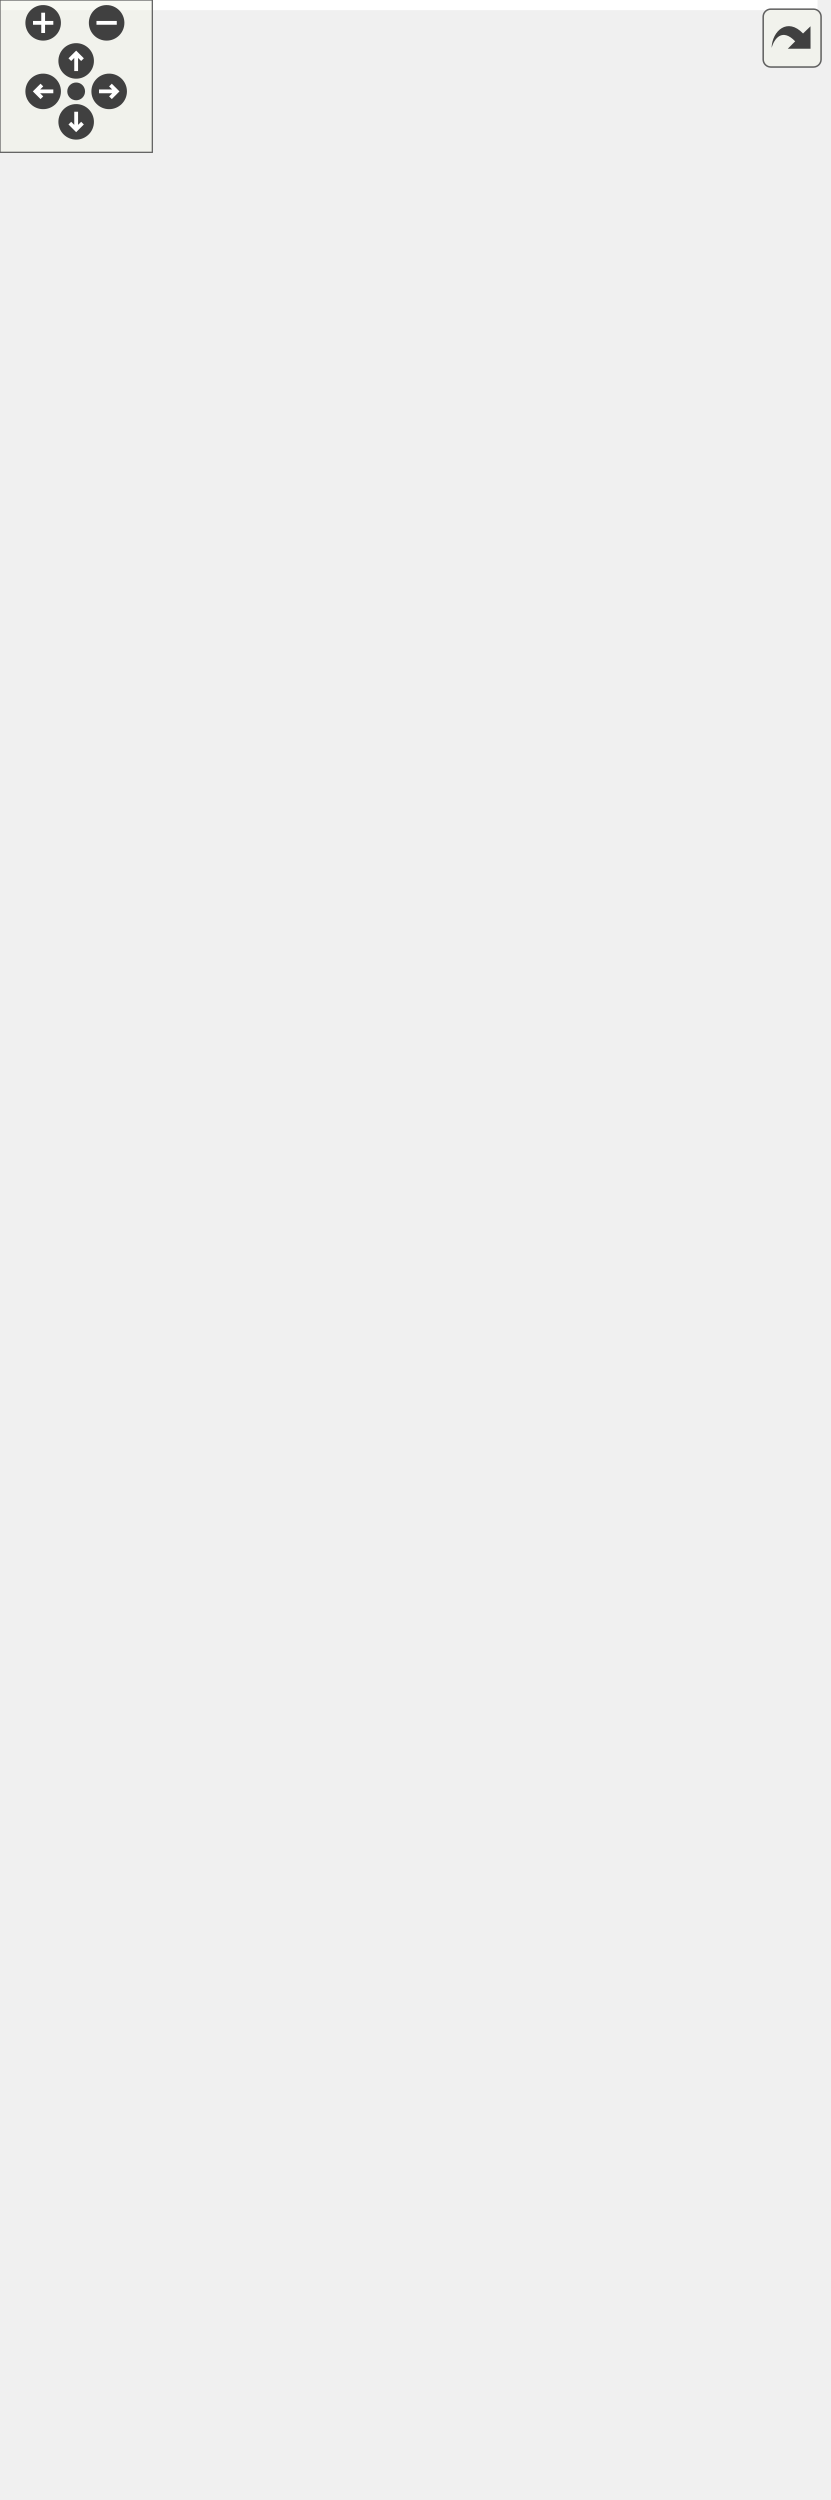
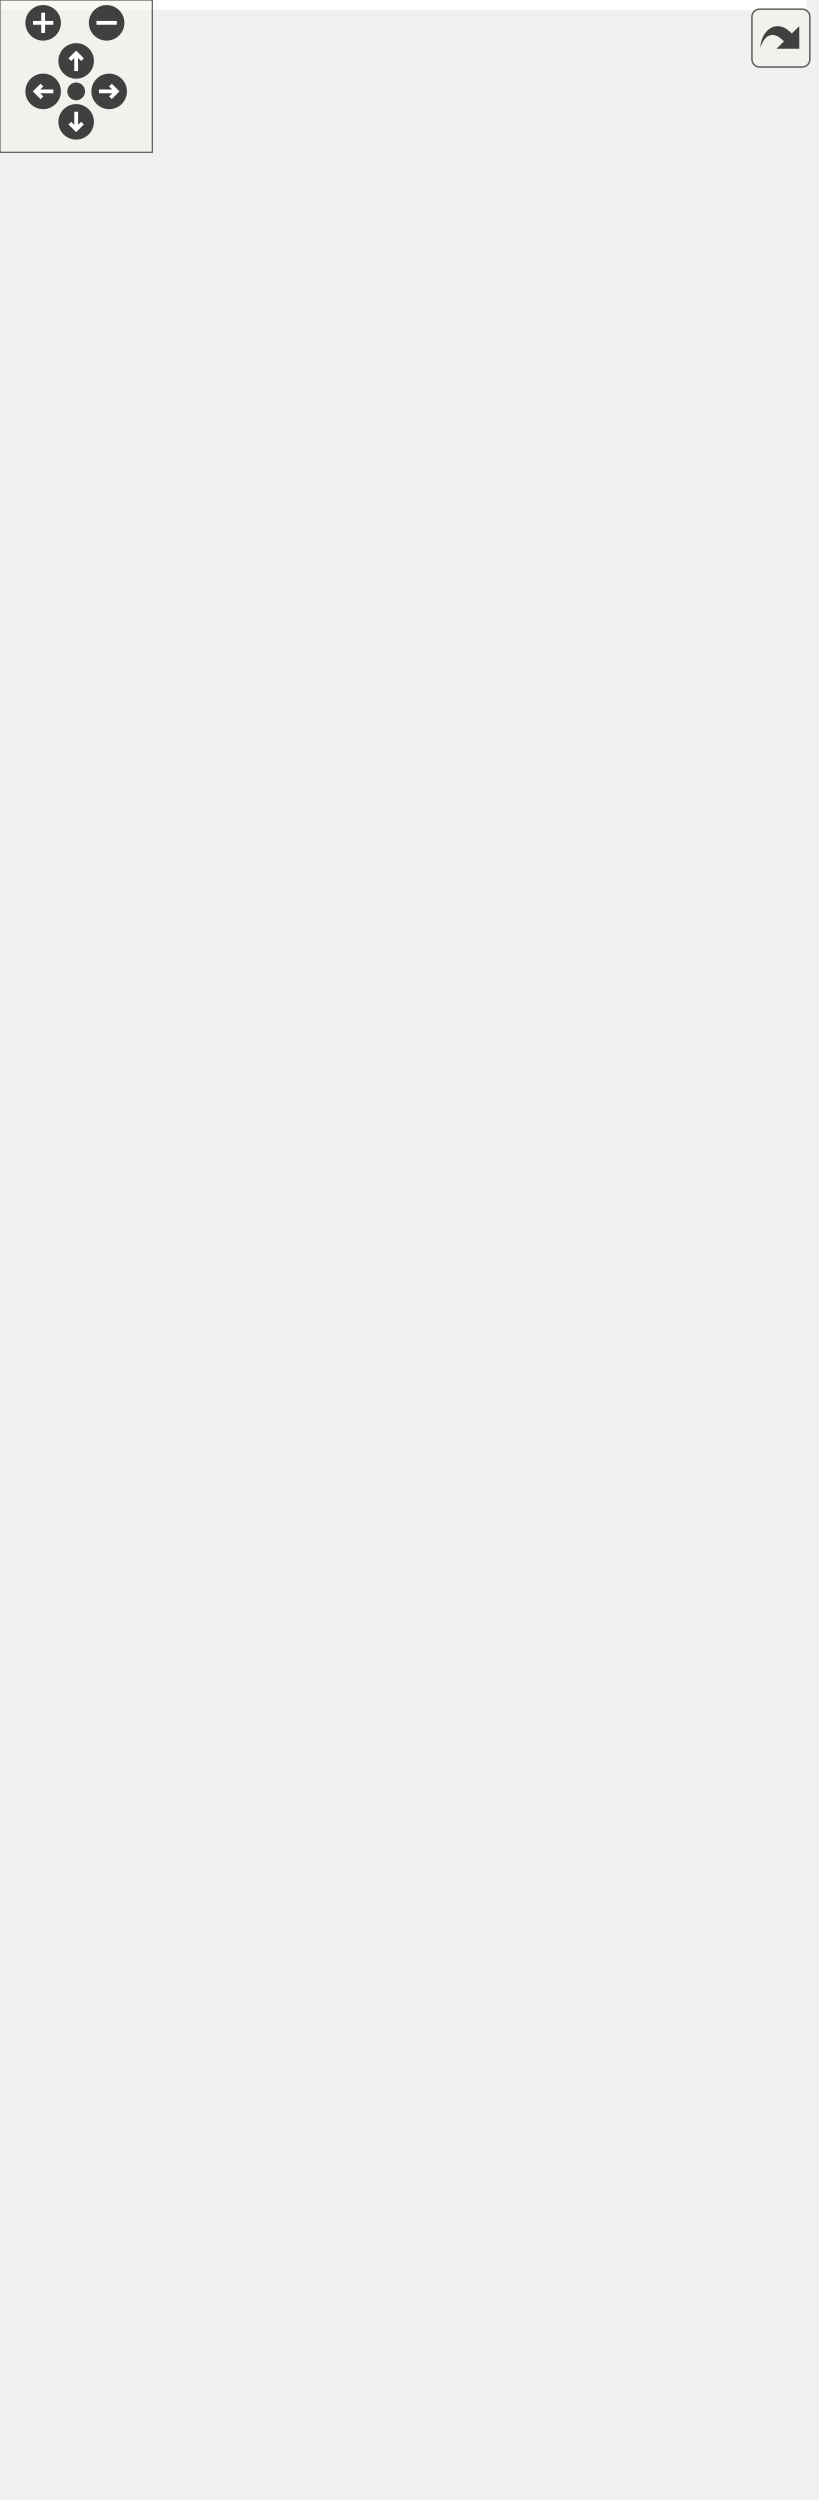
<svg xmlns="http://www.w3.org/2000/svg" xmlns:xlink="http://www.w3.org/1999/xlink" id="main" version="1.1" xml:space="preserve">
  <style type="text/css">
.edge:hover path { stroke: red; }
.edge:hover polygon { stroke: red; fill: red; }
</style>
  <defs>
    <circle id="rim" cx="0" cy="0" r="7" />
    <circle id="rim2" cx="0" cy="0" r="3.5" />
    <g id="zoomPlus">
      <use xlink:href="#rim" fill="#404040">
        <set attributeName="fill" to="#808080" begin="zoomplus.mouseover" end="zoomplus.mouseout" />
      </use>
      <path d="M-4,0h8M0,-4v8" fill="none" stroke="white" stroke-width="1.5" pointer-events="none" />
    </g>
    <g id="zoomMin">
      <use xlink:href="#rim" fill="#404040">
        <set attributeName="fill" to="#808080" begin="zoomminus.mouseover" end="zoomminus.mouseout" />
      </use>
      <path d="M-4,0h8" fill="none" stroke="white" stroke-width="1.5" pointer-events="none" />
    </g>
    <g id="dirArrow">
      <path fill="none" stroke="white" stroke-width="1.5" d="M0,-3.0v7 M-2.5,-0.5L0,-3.0L2.5,-0.5" />
    </g>
    <g id="resetDef">
      <use xlink:href="#rim2" fill="#404040">
        <set attributeName="fill" to="#808080" begin="reset.mouseover" end="reset.mouseout" />
      </use>
    </g>
  </defs>
  <svg id="graph" class="graph">
    <g id="viewport">
-       <polygon fill="white" stroke="transparent" points="-4,4 -4,-924 322.02,-924 322.02,4 -4,4" />
+       <polygon fill="white" stroke="transparent" points="-4,4 -4,-924 317.59,-924 317.59,4 -4,4" />
      <g id="node1" class="node">
        <g id="a_node1">
          <a xlink:title=" ">
-             <polygon fill="#bfbfbf" stroke="black" points="261,-441 261,-460 310,-460 310,-441 261,-441" />
-             <text text-anchor="middle" x="285.5" y="-448" font-family="Helvetica,sans-Serif" font-size="10.00">setTitle</text>
+             <polygon fill="#bfbfbf" stroke="black" points="257,-441 257,-460 306,-460 306,-441 257,-441" />
+             <text text-anchor="middle" x="281.5" y="-448" font-family="Helvetica,sans-Serif" font-size="10.00">setTitle</text>
          </a>
        </g>
      </g>
      <g id="edge29" class="edge">
-         <path fill="none" stroke="midnightblue" d="M317.49,-466.4C319.6,-472.95 308.94,-478.5 285.5,-478.5 253.59,-478.5 245.36,-468.22 260.82,-459.1" />
-         <polygon fill="midnightblue" stroke="midnightblue" points="319.73,-463.69 310.18,-459.1 314.78,-468.64 319.73,-463.69" />
+         <path fill="none" stroke="midnightblue" d="M313.28,-467.02C314.52,-473.3 303.93,-478.5 281.5,-478.5 250.29,-478.5 242,-468.43 256.63,-459.39" />
+         <polygon fill="midnightblue" stroke="midnightblue" points="315.68,-464.45 306.37,-459.39 310.49,-469.15 315.68,-464.45" />
      </g>
      <g id="node2" class="node">
        <g id="a_node2">
          <a xlink:href="classrare_1_1components_1_1tabs_1_1settings_1_1widgets_1_1env__vars_1_1_env_vars.html#a75020e7f3888d6f837fae592b305add8" target="_top" xlink:title=" ">
-             <polygon fill="white" stroke="black" points="12.5,-871.5 12.5,-901.5 212.5,-901.5 212.5,-871.5 12.5,-871.5" />
-             <text text-anchor="start" x="20.5" y="-889.5" font-family="Helvetica,sans-Serif" font-size="10.00">rare.components.tabs.settings.widgets.env</text>
-             <text text-anchor="middle" x="112.5" y="-878.5" font-family="Helvetica,sans-Serif" font-size="10.00">_vars.EnvVars.__init__</text>
+             <polygon fill="white" stroke="black" points="10.5,-871.5 10.5,-901.5 210.5,-901.5 210.5,-871.5 10.5,-871.5" />
+             <text text-anchor="start" x="18.5" y="-889.5" font-family="Helvetica,sans-Serif" font-size="10.00">rare.components.tabs.settings.widgets.env</text>
+             <text text-anchor="middle" x="110.5" y="-878.5" font-family="Helvetica,sans-Serif" font-size="10.00">_vars.EnvVars.__init__</text>
          </a>
        </g>
      </g>
      <g id="edge1" class="edge">
-         <path fill="none" stroke="midnightblue" d="M284.51,-470.42C284.15,-544.75 278.96,-804.71 225,-862.5 221.35,-866.41 217.23,-869.76 212.78,-872.63" />
-         <polygon fill="midnightblue" stroke="midnightblue" points="288.01,-470.15 284.54,-460.14 281.01,-470.13 288.01,-470.15" />
+         <path fill="none" stroke="midnightblue" d="M280.51,-470.41C280.11,-544.73 274.85,-804.61 221,-862.5 217.95,-865.78 214.57,-868.66 210.93,-871.19" />
+         <polygon fill="midnightblue" stroke="midnightblue" points="284.01,-470.14 280.54,-460.13 277.01,-470.12 284.01,-470.14" />
      </g>
      <g id="node3" class="node">
        <g id="a_node3">
          <a xlink:href="classrare_1_1components_1_1dialogs_1_1install__dialog_1_1_install_dialog_advanced.html#a39d165427992dd2720f91929a88cde17" target="_top" xlink:title=" ">
-             <polygon fill="white" stroke="black" points="21.5,-804.5 21.5,-834.5 203.5,-834.5 203.5,-804.5 21.5,-804.5" />
-             <text text-anchor="start" x="29.5" y="-822.5" font-family="Helvetica,sans-Serif" font-size="10.00">rare.components.dialogs.install</text>
-             <text text-anchor="middle" x="112.5" y="-811.5" font-family="Helvetica,sans-Serif" font-size="10.00">_dialog.InstallDialogAdvanced.__init__</text>
+             <polygon fill="white" stroke="black" points="19.5,-804.5 19.5,-834.5 201.5,-834.5 201.5,-804.5 19.5,-804.5" />
+             <text text-anchor="start" x="27.5" y="-822.5" font-family="Helvetica,sans-Serif" font-size="10.00">rare.components.dialogs.install</text>
+             <text text-anchor="middle" x="110.5" y="-811.5" font-family="Helvetica,sans-Serif" font-size="10.00">_dialog.InstallDialogAdvanced.__init__</text>
          </a>
        </g>
      </g>
      <g id="edge3" class="edge">
-         <path fill="none" stroke="midnightblue" d="M283.89,-470.51C281.47,-536.89 270.26,-748.34 225,-795.5 218.9,-801.86 211.55,-806.73 203.57,-810.44" />
-         <polygon fill="midnightblue" stroke="midnightblue" points="287.4,-470.3 284.24,-460.18 280.41,-470.06 287.4,-470.3" />
+         <path fill="none" stroke="midnightblue" d="M279.89,-470.5C277.44,-536.86 266.17,-748.25 221,-795.5 215.42,-801.34 208.77,-805.91 201.55,-809.48" />
+         <polygon fill="midnightblue" stroke="midnightblue" points="283.4,-470.29 280.24,-460.18 276.4,-470.06 283.4,-470.29" />
      </g>
      <g id="node4" class="node">
        <g id="a_node4">
          <a xlink:href="classrare_1_1components_1_1tabs_1_1downloads_1_1groups_1_1_update_group.html#a39d165427992dd2720f91929a88cde17" target="_top" xlink:title=" ">
-             <polygon fill="white" stroke="black" points="16.5,-737.5 16.5,-767.5 208.5,-767.5 208.5,-737.5 16.5,-737.5" />
-             <text text-anchor="start" x="24.5" y="-755.5" font-family="Helvetica,sans-Serif" font-size="10.00">rare.components.tabs.downloads.groups.</text>
-             <text text-anchor="middle" x="112.5" y="-744.5" font-family="Helvetica,sans-Serif" font-size="10.00">UpdateGroup.__init__</text>
+             <polygon fill="white" stroke="black" points="14.5,-737.5 14.5,-767.5 206.5,-767.5 206.5,-737.5 14.5,-737.5" />
+             <text text-anchor="start" x="22.5" y="-755.5" font-family="Helvetica,sans-Serif" font-size="10.00">rare.components.tabs.downloads.groups.</text>
+             <text text-anchor="middle" x="110.5" y="-744.5" font-family="Helvetica,sans-Serif" font-size="10.00">UpdateGroup.__init__</text>
          </a>
        </g>
      </g>
      <g id="edge5" class="edge">
-         <path fill="none" stroke="midnightblue" d="M283.01,-470.24C278.28,-527.48 261.71,-691.75 225,-728.5 220.17,-733.33 214.62,-737.3 208.63,-740.55" />
-         <polygon fill="midnightblue" stroke="midnightblue" points="286.52,-470.26 283.82,-460.01 279.54,-469.71 286.52,-470.26" />
+         <path fill="none" stroke="midnightblue" d="M279,-470.24C274.25,-527.45 257.64,-691.68 221,-728.5 216.74,-732.78 211.91,-736.37 206.71,-739.38" />
+         <polygon fill="midnightblue" stroke="midnightblue" points="282.51,-470.26 279.82,-460.01 275.53,-469.7 282.51,-470.26" />
      </g>
      <g id="node5" class="node">
        <g id="a_node5">
          <a xlink:href="classrare_1_1components_1_1tabs_1_1downloads_1_1groups_1_1_queue_group.html#a39d165427992dd2720f91929a88cde17" target="_top" xlink:title=" ">
-             <polygon fill="white" stroke="black" points="16.5,-670.5 16.5,-700.5 208.5,-700.5 208.5,-670.5 16.5,-670.5" />
-             <text text-anchor="start" x="24.5" y="-688.5" font-family="Helvetica,sans-Serif" font-size="10.00">rare.components.tabs.downloads.groups.</text>
-             <text text-anchor="middle" x="112.5" y="-677.5" font-family="Helvetica,sans-Serif" font-size="10.00">QueueGroup.__init__</text>
+             <polygon fill="white" stroke="black" points="14.5,-670.5 14.5,-700.5 206.5,-700.5 206.5,-670.5 14.5,-670.5" />
+             <text text-anchor="start" x="22.5" y="-688.5" font-family="Helvetica,sans-Serif" font-size="10.00">rare.components.tabs.downloads.groups.</text>
+             <text text-anchor="middle" x="110.5" y="-677.5" font-family="Helvetica,sans-Serif" font-size="10.00">QueueGroup.__init__</text>
          </a>
        </g>
      </g>
      <g id="edge7" class="edge">
-         <path fill="none" stroke="midnightblue" d="M285.18,-470.23C285.48,-512.04 279.9,-609.95 225,-661.5 220.09,-666.11 214.52,-669.92 208.55,-673.05" />
-         <polygon fill="midnightblue" stroke="midnightblue" points="288.68,-470.15 284.99,-460.22 281.68,-470.29 288.68,-470.15" />
+         <path fill="none" stroke="midnightblue" d="M281.17,-470.21C281.43,-512 275.8,-609.85 221,-661.5 216.68,-665.57 211.84,-669.01 206.65,-671.92" />
+         <polygon fill="midnightblue" stroke="midnightblue" points="284.67,-470.15 280.98,-460.21 277.67,-470.28 284.67,-470.15" />
      </g>
      <g id="node6" class="node">
        <g id="a_node6">
-           <a xlink:href="classrare_1_1components_1_1tabs_1_1games_1_1integrations_1_1egl__sync__group_1_1_e_g_l_sync_export_group.html#a39d165427992dd2720f91929a88cde17" target="_top" xlink:title=" ">
-             <polygon fill="white" stroke="black" points="8,-603.5 8,-633.5 217,-633.5 217,-603.5 8,-603.5" />
-             <text text-anchor="start" x="16" y="-621.5" font-family="Helvetica,sans-Serif" font-size="10.00">rare.components.tabs.games.integrations.egl</text>
-             <text text-anchor="middle" x="112.5" y="-610.5" font-family="Helvetica,sans-Serif" font-size="10.00">_sync_group.EGLSyncExportGroup.__init__</text>
+           <a xlink:href="classrare_1_1components_1_1tabs_1_1library_1_1integrations_1_1egl__sync__group_1_1_e_g_l_sync_export_group.html#a39d165427992dd2720f91929a88cde17" target="_top" xlink:title=" ">
+             <polygon fill="white" stroke="black" points="8,-603.5 8,-633.5 213,-633.5 213,-603.5 8,-603.5" />
+             <text text-anchor="start" x="16" y="-621.5" font-family="Helvetica,sans-Serif" font-size="10.00">rare.components.tabs.library.integrations.egl</text>
+             <text text-anchor="middle" x="110.5" y="-610.5" font-family="Helvetica,sans-Serif" font-size="10.00">_sync_group.EGLSyncExportGroup.__init__</text>
          </a>
        </g>
      </g>
      <g id="edge9" class="edge">
-         <path fill="none" stroke="midnightblue" d="M282.12,-470.51C277.29,-501.93 263.29,-562.55 225,-594.5 220.9,-597.93 216.42,-600.9 211.69,-603.47" />
-         <polygon fill="midnightblue" stroke="midnightblue" points="285.62,-470.75 283.52,-460.36 278.69,-469.79 285.62,-470.75" />
+         <path fill="none" stroke="midnightblue" d="M278.11,-470.5C273.25,-501.89 259.23,-562.47 221,-594.5 216.9,-597.94 212.41,-600.91 207.68,-603.49" />
+         <polygon fill="midnightblue" stroke="midnightblue" points="281.61,-470.74 279.51,-460.36 274.68,-469.78 281.61,-470.74" />
      </g>
      <g id="node7" class="node">
        <g id="a_node7">
-           <a xlink:href="classrare_1_1components_1_1tabs_1_1games_1_1integrations_1_1egl__sync__group_1_1_e_g_l_sync_import_group.html#a39d165427992dd2720f91929a88cde17" target="_top" xlink:title=" ">
-             <polygon fill="white" stroke="black" points="8,-536.5 8,-566.5 217,-566.5 217,-536.5 8,-536.5" />
-             <text text-anchor="start" x="16" y="-554.5" font-family="Helvetica,sans-Serif" font-size="10.00">rare.components.tabs.games.integrations.egl</text>
-             <text text-anchor="middle" x="112.5" y="-543.5" font-family="Helvetica,sans-Serif" font-size="10.00">_sync_group.EGLSyncImportGroup.__init__</text>
+           <a xlink:href="classrare_1_1components_1_1tabs_1_1library_1_1integrations_1_1egl__sync__group_1_1_e_g_l_sync_import_group.html#a39d165427992dd2720f91929a88cde17" target="_top" xlink:title=" ">
+             <polygon fill="white" stroke="black" points="8,-536.5 8,-566.5 213,-566.5 213,-536.5 8,-536.5" />
+             <text text-anchor="start" x="16" y="-554.5" font-family="Helvetica,sans-Serif" font-size="10.00">rare.components.tabs.library.integrations.egl</text>
+             <text text-anchor="middle" x="110.5" y="-543.5" font-family="Helvetica,sans-Serif" font-size="10.00">_sync_group.EGLSyncImportGroup.__init__</text>
          </a>
        </g>
      </g>
      <g id="edge11" class="edge">
-         <path fill="none" stroke="midnightblue" d="M275.22,-468.96C265.28,-486.79 247.79,-513.13 225,-527.5 219.56,-530.93 213.7,-533.88 207.62,-536.41" />
-         <polygon fill="midnightblue" stroke="midnightblue" points="278.35,-470.54 279.96,-460.06 272.17,-467.25 278.35,-470.54" />
+         <path fill="none" stroke="midnightblue" d="M271.21,-468.94C261.26,-486.75 243.76,-513.09 221,-527.5 215.57,-530.94 209.73,-533.88 203.66,-536.41" />
+         <polygon fill="midnightblue" stroke="midnightblue" points="274.33,-470.52 275.95,-460.05 268.16,-467.23 274.33,-470.52" />
      </g>
      <g id="node8" class="node">
        <g id="a_node8">
-           <a xlink:href="classrare_1_1components_1_1tabs_1_1games_1_1integrations_1_1ubisoft__group_1_1_ubisoft_group.html#a39d165427992dd2720f91929a88cde17" target="_top" xlink:title=" ">
-             <polygon fill="white" stroke="black" points="0,-469.5 0,-499.5 225,-499.5 225,-469.5 0,-469.5" />
-             <text text-anchor="start" x="8" y="-487.5" font-family="Helvetica,sans-Serif" font-size="10.00">rare.components.tabs.games.integrations.ubisoft</text>
-             <text text-anchor="middle" x="112.5" y="-476.5" font-family="Helvetica,sans-Serif" font-size="10.00">_group.UbisoftGroup.__init__</text>
+           <a xlink:href="classrare_1_1components_1_1tabs_1_1library_1_1integrations_1_1ubisoft__group_1_1_ubisoft_group.html#a39d165427992dd2720f91929a88cde17" target="_top" xlink:title=" ">
+             <polygon fill="white" stroke="black" points="0,-469.5 0,-499.5 221,-499.5 221,-469.5 0,-469.5" />
+             <text text-anchor="start" x="8" y="-487.5" font-family="Helvetica,sans-Serif" font-size="10.00">rare.components.tabs.library.integrations.ubisoft</text>
+             <text text-anchor="middle" x="110.5" y="-476.5" font-family="Helvetica,sans-Serif" font-size="10.00">_group.UbisoftGroup.__init__</text>
          </a>
        </g>
      </g>
      <g id="edge13" class="edge">
-         <path fill="none" stroke="midnightblue" d="M250.42,-457.28C232.85,-460.77 210.66,-465.18 189.29,-469.43" />
-         <polygon fill="midnightblue" stroke="midnightblue" points="251.6,-460.61 260.72,-455.23 250.23,-453.74 251.6,-460.61" />
+         <path fill="none" stroke="midnightblue" d="M246.44,-457.35C229.05,-460.85 207.16,-465.25 186.11,-469.49" />
+         <polygon fill="midnightblue" stroke="midnightblue" points="247.53,-460.7 256.64,-455.3 246.15,-453.84 247.53,-460.7" />
      </g>
      <g id="node9" class="node">
        <g id="a_node9">
          <a xlink:href="classrare_1_1components_1_1tabs_1_1settings_1_1widgets_1_1overlay_1_1_dxvk_settings.html#a39d165427992dd2720f91929a88cde17" target="_top" xlink:title=" ">
-             <polygon fill="white" stroke="black" points="3.5,-402.5 3.5,-432.5 221.5,-432.5 221.5,-402.5 3.5,-402.5" />
-             <text text-anchor="start" x="11.5" y="-420.5" font-family="Helvetica,sans-Serif" font-size="10.00">rare.components.tabs.settings.widgets.overlay.</text>
-             <text text-anchor="middle" x="112.5" y="-409.5" font-family="Helvetica,sans-Serif" font-size="10.00">DxvkSettings.__init__</text>
+             <polygon fill="white" stroke="black" points="1.5,-402.5 1.5,-432.5 219.5,-432.5 219.5,-402.5 1.5,-402.5" />
+             <text text-anchor="start" x="9.5" y="-420.5" font-family="Helvetica,sans-Serif" font-size="10.00">rare.components.tabs.settings.widgets.overlay.</text>
+             <text text-anchor="middle" x="110.5" y="-409.5" font-family="Helvetica,sans-Serif" font-size="10.00">DxvkSettings.__init__</text>
          </a>
        </g>
      </g>
      <g id="edge15" class="edge">
-         <path fill="none" stroke="midnightblue" d="M250.75,-443.99C233.75,-440.71 212.37,-436.58 191.58,-432.57" />
-         <polygon fill="midnightblue" stroke="midnightblue" points="250.24,-447.45 260.72,-445.91 251.57,-440.58 250.24,-447.45" />
+         <path fill="none" stroke="midnightblue" d="M246.76,-443.91C229.94,-440.63 208.85,-436.51 188.36,-432.51" />
+         <polygon fill="midnightblue" stroke="midnightblue" points="246.16,-447.36 256.64,-445.84 247.5,-440.49 246.16,-447.36" />
      </g>
      <g id="node10" class="node">
        <g id="a_node10">
          <a xlink:href="classrare_1_1components_1_1tabs_1_1settings_1_1widgets_1_1overlay_1_1_mango_hud_settings.html#a39d165427992dd2720f91929a88cde17" target="_top" xlink:title=" ">
-             <polygon fill="white" stroke="black" points="3.5,-335.5 3.5,-365.5 221.5,-365.5 221.5,-335.5 3.5,-335.5" />
-             <text text-anchor="start" x="11.5" y="-353.5" font-family="Helvetica,sans-Serif" font-size="10.00">rare.components.tabs.settings.widgets.overlay.</text>
-             <text text-anchor="middle" x="112.5" y="-342.5" font-family="Helvetica,sans-Serif" font-size="10.00">MangoHudSettings.__init__</text>
+             <polygon fill="white" stroke="black" points="1.5,-335.5 1.5,-365.5 219.5,-365.5 219.5,-335.5 1.5,-335.5" />
+             <text text-anchor="start" x="9.5" y="-353.5" font-family="Helvetica,sans-Serif" font-size="10.00">rare.components.tabs.settings.widgets.overlay.</text>
+             <text text-anchor="middle" x="110.5" y="-342.5" font-family="Helvetica,sans-Serif" font-size="10.00">MangoHudSettings.__init__</text>
          </a>
        </g>
      </g>
      <g id="edge17" class="edge">
-         <path fill="none" stroke="midnightblue" d="M269.66,-432.97C258.43,-420.6 242.07,-404.35 225,-393.5 206.61,-381.82 184.55,-372.48 164.92,-365.54" />
-         <polygon fill="midnightblue" stroke="midnightblue" points="267.33,-435.62 276.56,-440.81 272.58,-430.99 267.33,-435.62" />
+         <path fill="none" stroke="midnightblue" d="M265.64,-433.01C254.4,-420.64 238.04,-404.4 221,-393.5 202.85,-381.89 181.06,-372.55 161.72,-365.57" />
+         <polygon fill="midnightblue" stroke="midnightblue" points="263.31,-435.65 272.55,-440.83 268.56,-431.02 263.31,-435.65" />
      </g>
      <g id="node11" class="node">
        <g id="a_node11">
          <a xlink:href="classrare_1_1components_1_1tabs_1_1settings_1_1widgets_1_1proton_1_1_proton_settings.html#a39d165427992dd2720f91929a88cde17" target="_top" xlink:title=" ">
-             <polygon fill="white" stroke="black" points="5.5,-268.5 5.5,-298.5 219.5,-298.5 219.5,-268.5 5.5,-268.5" />
-             <text text-anchor="start" x="13.5" y="-286.5" font-family="Helvetica,sans-Serif" font-size="10.00">rare.components.tabs.settings.widgets.proton.</text>
-             <text text-anchor="middle" x="112.5" y="-275.5" font-family="Helvetica,sans-Serif" font-size="10.00">ProtonSettings.__init__</text>
+             <polygon fill="white" stroke="black" points="3.5,-268.5 3.5,-298.5 217.5,-298.5 217.5,-268.5 3.5,-268.5" />
+             <text text-anchor="start" x="11.5" y="-286.5" font-family="Helvetica,sans-Serif" font-size="10.00">rare.components.tabs.settings.widgets.proton.</text>
+             <text text-anchor="middle" x="110.5" y="-275.5" font-family="Helvetica,sans-Serif" font-size="10.00">ProtonSettings.__init__</text>
          </a>
        </g>
      </g>
      <g id="edge19" class="edge">
-         <path fill="none" stroke="midnightblue" d="M280.04,-431.2C272.87,-404.25 256.3,-355.41 225,-326.5 211.44,-313.97 193.83,-304.96 176.62,-298.53" />
-         <polygon fill="midnightblue" stroke="midnightblue" points="276.67,-432.13 282.48,-440.99 283.46,-430.44 276.67,-432.13" />
+         <path fill="none" stroke="midnightblue" d="M276.02,-431.23C268.82,-404.31 252.21,-355.5 221,-326.5 207.54,-313.99 190,-304.96 172.93,-298.51" />
+         <polygon fill="midnightblue" stroke="midnightblue" points="272.64,-432.15 278.47,-441 279.43,-430.45 272.64,-432.15" />
      </g>
      <g id="node12" class="node">
        <g id="a_node12">
          <a xlink:href="classrare_1_1components_1_1tabs_1_1settings_1_1widgets_1_1wine_1_1_wine_settings.html#a39d165427992dd2720f91929a88cde17" target="_top" xlink:title=" ">
-             <polygon fill="white" stroke="black" points="9,-201.5 9,-231.5 216,-231.5 216,-201.5 9,-201.5" />
-             <text text-anchor="start" x="17" y="-219.5" font-family="Helvetica,sans-Serif" font-size="10.00">rare.components.tabs.settings.widgets.wine.</text>
-             <text text-anchor="middle" x="112.5" y="-208.5" font-family="Helvetica,sans-Serif" font-size="10.00">WineSettings.__init__</text>
+             <polygon fill="white" stroke="black" points="7,-201.5 7,-231.5 214,-231.5 214,-201.5 7,-201.5" />
+             <text text-anchor="start" x="15" y="-219.5" font-family="Helvetica,sans-Serif" font-size="10.00">rare.components.tabs.settings.widgets.wine.</text>
+             <text text-anchor="middle" x="110.5" y="-208.5" font-family="Helvetica,sans-Serif" font-size="10.00">WineSettings.__init__</text>
          </a>
        </g>
      </g>
      <g id="edge21" class="edge">
-         <path fill="none" stroke="midnightblue" d="M283.79,-430.4C281.37,-392.17 270.81,-308.45 225,-259.5 213.16,-246.85 197.18,-237.88 181.03,-231.53" />
-         <polygon fill="midnightblue" stroke="midnightblue" points="280.31,-430.9 284.31,-440.72 287.3,-430.55 280.31,-430.9" />
+         <path fill="none" stroke="midnightblue" d="M279.76,-430.43C277.29,-392.24 266.66,-308.59 221,-259.5 209.25,-246.86 193.32,-237.89 177.26,-231.53" />
+         <polygon fill="midnightblue" stroke="midnightblue" points="276.28,-430.92 280.29,-440.73 283.27,-430.56 276.28,-430.92" />
      </g>
      <g id="node13" class="node">
        <g id="a_node13">
          <a xlink:href="classrare_1_1components_1_1dialogs_1_1install__dialog_1_1_install_dialog_selective.html#a6c734fe46844d27ba3c41824b2080754" target="_top" xlink:title=" ">
-             <polygon fill="white" stroke="black" points="23,-134.5 23,-164.5 202,-164.5 202,-134.5 23,-134.5" />
-             <text text-anchor="start" x="31" y="-152.5" font-family="Helvetica,sans-Serif" font-size="10.00">rare.components.dialogs.install</text>
-             <text text-anchor="middle" x="112.5" y="-141.5" font-family="Helvetica,sans-Serif" font-size="10.00">_dialog.InstallDialogSelective.__init__</text>
+             <polygon fill="white" stroke="black" points="21,-134.5 21,-164.5 200,-164.5 200,-134.5 21,-134.5" />
+             <text text-anchor="start" x="29" y="-152.5" font-family="Helvetica,sans-Serif" font-size="10.00">rare.components.dialogs.install</text>
+             <text text-anchor="middle" x="110.5" y="-141.5" font-family="Helvetica,sans-Serif" font-size="10.00">_dialog.InstallDialogSelective.__init__</text>
          </a>
        </g>
      </g>
      <g id="edge23" class="edge">
-         <path fill="none" stroke="midnightblue" d="M282.37,-431.01C276.15,-377.3 256.43,-228.72 225,-192.5 213.99,-179.81 198.78,-170.84 183.14,-164.52" />
-         <polygon fill="midnightblue" stroke="midnightblue" points="278.9,-431.41 283.49,-440.96 285.85,-430.63 278.9,-431.41" />
+         <path fill="none" stroke="midnightblue" d="M278.36,-431.02C272.11,-377.33 252.32,-228.82 221,-192.5 210.06,-179.82 194.9,-170.85 179.33,-164.51" />
+         <polygon fill="midnightblue" stroke="midnightblue" points="274.88,-431.42 279.49,-440.96 281.84,-430.63 274.88,-431.42" />
      </g>
      <g id="node14" class="node">
        <g id="a_node14">
          <a xlink:href="classrare_1_1components_1_1tabs_1_1store_1_1widgets_1_1groups_1_1_store_group.html#af87af9f189c0f0469608556b2a55f818" target="_top" xlink:title=" ">
-             <polygon fill="white" stroke="black" points="11,-67.5 11,-97.5 214,-97.5 214,-67.5 11,-67.5" />
-             <text text-anchor="start" x="19" y="-85.5" font-family="Helvetica,sans-Serif" font-size="10.00">rare.components.tabs.store.widgets.groups.</text>
-             <text text-anchor="middle" x="112.5" y="-74.5" font-family="Helvetica,sans-Serif" font-size="10.00">StoreGroup.__init__</text>
+             <polygon fill="white" stroke="black" points="9,-67.5 9,-97.5 212,-97.5 212,-67.5 9,-67.5" />
+             <text text-anchor="start" x="17" y="-85.5" font-family="Helvetica,sans-Serif" font-size="10.00">rare.components.tabs.store.widgets.groups.</text>
+             <text text-anchor="middle" x="110.5" y="-74.5" font-family="Helvetica,sans-Serif" font-size="10.00">StoreGroup.__init__</text>
          </a>
        </g>
      </g>
      <g id="edge25" class="edge">
-         <path fill="none" stroke="midnightblue" d="M283.37,-430.68C279.38,-367.57 264.1,-172.7 225,-125.5 214.48,-112.8 199.74,-103.84 184.41,-97.52" />
-         <polygon fill="midnightblue" stroke="midnightblue" points="279.88,-431.09 283.98,-440.86 286.87,-430.67 279.88,-431.09" />
+         <path fill="none" stroke="midnightblue" d="M279.35,-430.69C275.34,-367.61 259.96,-172.82 221,-125.5 210.55,-112.81 195.84,-103.85 180.59,-97.52" />
+         <polygon fill="midnightblue" stroke="midnightblue" points="275.87,-431.1 279.98,-440.87 282.86,-430.67 275.87,-431.1" />
      </g>
      <g id="node15" class="node">
        <g id="a_node15">
          <a xlink:href="classrare_1_1components_1_1tabs_1_1settings_1_1widgets_1_1launch_1_1_launch_settings_base.html#a9412eaa0450af253ddb7544db927475e" target="_top" xlink:title=" ">
-             <polygon fill="white" stroke="black" points="5,-0.5 5,-30.5 220,-30.5 220,-0.5 5,-0.5" />
-             <text text-anchor="start" x="13" y="-18.5" font-family="Helvetica,sans-Serif" font-size="10.00">rare.components.tabs.settings.widgets.launch.</text>
-             <text text-anchor="middle" x="112.5" y="-7.5" font-family="Helvetica,sans-Serif" font-size="10.00">LaunchSettingsBase.__init__</text>
+             <polygon fill="white" stroke="black" points="3,-0.5 3,-30.5 218,-30.5 218,-0.5 3,-0.5" />
+             <text text-anchor="start" x="11" y="-18.5" font-family="Helvetica,sans-Serif" font-size="10.00">rare.components.tabs.settings.widgets.launch.</text>
+             <text text-anchor="middle" x="110.5" y="-7.5" font-family="Helvetica,sans-Serif" font-size="10.00">LaunchSettingsBase.__init__</text>
          </a>
        </g>
      </g>
      <g id="edge27" class="edge">
-         <path fill="none" stroke="midnightblue" d="M284.05,-430.43C282.04,-358.79 271.85,-116.84 225,-58.5 214.8,-45.8 200.37,-36.85 185.27,-30.54" />
-         <polygon fill="midnightblue" stroke="midnightblue" points="280.55,-430.84 284.31,-440.75 287.55,-430.66 280.55,-430.84" />
+         <path fill="none" stroke="midnightblue" d="M280.03,-430.44C277.99,-358.83 267.68,-116.98 221,-58.5 210.87,-45.81 196.47,-36.85 181.43,-30.54" />
+         <polygon fill="midnightblue" stroke="midnightblue" points="276.54,-430.85 280.3,-440.75 283.54,-430.66 276.54,-430.85" />
      </g>
      <g id="edge2" class="edge">
-         <path fill="none" stroke="midnightblue" d="M143.06,-911.96C139.27,-916.68 129.08,-920 112.5,-920 85.29,-920 75.3,-911.06 82.53,-901.66" />
-         <polygon fill="midnightblue" stroke="midnightblue" points="146.54,-911.44 142.47,-901.66 139.55,-911.84 146.54,-911.44" />
+         <path fill="none" stroke="midnightblue" d="M140.71,-911.96C136.96,-916.68 126.89,-920 110.5,-920 83.61,-920 73.73,-911.06 80.87,-901.66" />
+         <polygon fill="midnightblue" stroke="midnightblue" points="144.18,-911.45 140.13,-901.66 137.19,-911.84 144.18,-911.45" />
      </g>
      <g id="edge4" class="edge">
-         <path fill="none" stroke="midnightblue" d="M143.06,-844.96C139.27,-849.68 129.08,-853 112.5,-853 85.29,-853 75.3,-844.06 82.53,-834.66" />
-         <polygon fill="midnightblue" stroke="midnightblue" points="146.54,-844.44 142.47,-834.66 139.55,-844.84 146.54,-844.44" />
+         <path fill="none" stroke="midnightblue" d="M140.71,-844.96C136.96,-849.68 126.89,-853 110.5,-853 83.61,-853 73.73,-844.06 80.87,-834.66" />
+         <polygon fill="midnightblue" stroke="midnightblue" points="144.18,-844.45 140.13,-834.66 137.19,-844.84 144.18,-844.45" />
      </g>
      <g id="edge6" class="edge">
-         <path fill="none" stroke="midnightblue" d="M143.06,-777.96C139.27,-782.68 129.08,-786 112.5,-786 85.29,-786 75.3,-777.06 82.53,-767.66" />
-         <polygon fill="midnightblue" stroke="midnightblue" points="146.54,-777.44 142.47,-767.66 139.55,-777.84 146.54,-777.44" />
+         <path fill="none" stroke="midnightblue" d="M140.71,-777.96C136.96,-782.68 126.89,-786 110.5,-786 83.61,-786 73.73,-777.06 80.87,-767.66" />
+         <polygon fill="midnightblue" stroke="midnightblue" points="144.18,-777.45 140.13,-767.66 137.19,-777.84 144.18,-777.45" />
      </g>
      <g id="edge8" class="edge">
-         <path fill="none" stroke="midnightblue" d="M143.06,-710.96C139.27,-715.68 129.08,-719 112.5,-719 85.29,-719 75.3,-710.06 82.53,-700.66" />
-         <polygon fill="midnightblue" stroke="midnightblue" points="146.54,-710.44 142.47,-700.66 139.55,-710.84 146.54,-710.44" />
+         <path fill="none" stroke="midnightblue" d="M140.71,-710.96C136.96,-715.68 126.89,-719 110.5,-719 83.61,-719 73.73,-710.06 80.87,-700.66" />
+         <polygon fill="midnightblue" stroke="midnightblue" points="144.18,-710.45 140.13,-700.66 137.19,-710.84 144.18,-710.45" />
      </g>
      <g id="edge10" class="edge">
-         <path fill="none" stroke="midnightblue" d="M143.06,-643.96C139.27,-648.68 129.08,-652 112.5,-652 85.29,-652 75.3,-643.06 82.53,-633.66" />
-         <polygon fill="midnightblue" stroke="midnightblue" points="146.54,-643.44 142.47,-633.66 139.55,-643.84 146.54,-643.44" />
+         <path fill="none" stroke="midnightblue" d="M140.71,-643.96C136.96,-648.68 126.89,-652 110.5,-652 83.61,-652 73.73,-643.06 80.87,-633.66" />
+         <polygon fill="midnightblue" stroke="midnightblue" points="144.18,-643.45 140.13,-633.66 137.19,-643.84 144.18,-643.45" />
      </g>
      <g id="edge12" class="edge">
-         <path fill="none" stroke="midnightblue" d="M143.06,-576.96C139.27,-581.68 129.08,-585 112.5,-585 85.29,-585 75.3,-576.06 82.53,-566.66" />
-         <polygon fill="midnightblue" stroke="midnightblue" points="146.54,-576.44 142.47,-566.66 139.55,-576.84 146.54,-576.44" />
+         <path fill="none" stroke="midnightblue" d="M140.71,-576.96C136.96,-581.68 126.89,-585 110.5,-585 83.61,-585 73.73,-576.06 80.87,-566.66" />
+         <polygon fill="midnightblue" stroke="midnightblue" points="144.18,-576.45 140.13,-566.66 137.19,-576.84 144.18,-576.45" />
      </g>
      <g id="edge14" class="edge">
-         <path fill="none" stroke="midnightblue" d="M143.06,-509.96C139.27,-514.68 129.08,-518 112.5,-518 85.29,-518 75.3,-509.06 82.53,-499.66" />
-         <polygon fill="midnightblue" stroke="midnightblue" points="146.54,-509.44 142.47,-499.66 139.55,-509.84 146.54,-509.44" />
+         <path fill="none" stroke="midnightblue" d="M140.71,-509.96C136.96,-514.68 126.89,-518 110.5,-518 83.61,-518 73.73,-509.06 80.87,-499.66" />
+         <polygon fill="midnightblue" stroke="midnightblue" points="144.18,-509.45 140.13,-499.66 137.19,-509.84 144.18,-509.45" />
      </g>
      <g id="edge16" class="edge">
-         <path fill="none" stroke="midnightblue" d="M143.06,-442.96C139.27,-447.68 129.08,-451 112.5,-451 85.29,-451 75.3,-442.06 82.53,-432.66" />
-         <polygon fill="midnightblue" stroke="midnightblue" points="146.54,-442.44 142.47,-432.66 139.55,-442.84 146.54,-442.44" />
+         <path fill="none" stroke="midnightblue" d="M140.71,-442.96C136.96,-447.68 126.89,-451 110.5,-451 83.61,-451 73.73,-442.06 80.87,-432.66" />
+         <polygon fill="midnightblue" stroke="midnightblue" points="144.18,-442.45 140.13,-432.66 137.19,-442.84 144.18,-442.45" />
      </g>
      <g id="edge18" class="edge">
-         <path fill="none" stroke="midnightblue" d="M143.06,-375.96C139.27,-380.68 129.08,-384 112.5,-384 85.29,-384 75.3,-375.06 82.53,-365.66" />
-         <polygon fill="midnightblue" stroke="midnightblue" points="146.54,-375.44 142.47,-365.66 139.55,-375.84 146.54,-375.44" />
+         <path fill="none" stroke="midnightblue" d="M140.71,-375.96C136.96,-380.68 126.89,-384 110.5,-384 83.61,-384 73.73,-375.06 80.87,-365.66" />
+         <polygon fill="midnightblue" stroke="midnightblue" points="144.18,-375.45 140.13,-365.66 137.19,-375.84 144.18,-375.45" />
      </g>
      <g id="edge20" class="edge">
-         <path fill="none" stroke="midnightblue" d="M143.06,-308.96C139.27,-313.68 129.08,-317 112.5,-317 85.29,-317 75.3,-308.06 82.53,-298.66" />
-         <polygon fill="midnightblue" stroke="midnightblue" points="146.54,-308.44 142.47,-298.66 139.55,-308.84 146.54,-308.44" />
+         <path fill="none" stroke="midnightblue" d="M140.71,-308.96C136.96,-313.68 126.89,-317 110.5,-317 83.61,-317 73.73,-308.06 80.87,-298.66" />
+         <polygon fill="midnightblue" stroke="midnightblue" points="144.18,-308.45 140.13,-298.66 137.19,-308.84 144.18,-308.45" />
      </g>
      <g id="edge22" class="edge">
-         <path fill="none" stroke="midnightblue" d="M143.06,-241.96C139.27,-246.68 129.08,-250 112.5,-250 85.29,-250 75.3,-241.06 82.53,-231.66" />
-         <polygon fill="midnightblue" stroke="midnightblue" points="146.54,-241.44 142.47,-231.66 139.55,-241.84 146.54,-241.44" />
+         <path fill="none" stroke="midnightblue" d="M140.71,-241.96C136.96,-246.68 126.89,-250 110.5,-250 83.61,-250 73.73,-241.06 80.87,-231.66" />
+         <polygon fill="midnightblue" stroke="midnightblue" points="144.18,-241.45 140.13,-231.66 137.19,-241.84 144.18,-241.45" />
      </g>
      <g id="edge24" class="edge">
-         <path fill="none" stroke="midnightblue" d="M143.06,-174.96C139.27,-179.68 129.08,-183 112.5,-183 85.29,-183 75.3,-174.06 82.53,-164.66" />
-         <polygon fill="midnightblue" stroke="midnightblue" points="146.54,-174.44 142.47,-164.66 139.55,-174.84 146.54,-174.44" />
+         <path fill="none" stroke="midnightblue" d="M140.71,-174.96C136.96,-179.68 126.89,-183 110.5,-183 83.61,-183 73.73,-174.06 80.87,-164.66" />
+         <polygon fill="midnightblue" stroke="midnightblue" points="144.18,-174.45 140.13,-164.66 137.19,-174.84 144.18,-174.45" />
      </g>
      <g id="edge26" class="edge">
-         <path fill="none" stroke="midnightblue" d="M143.06,-107.96C139.27,-112.68 129.08,-116 112.5,-116 85.29,-116 75.3,-107.06 82.53,-97.66" />
-         <polygon fill="midnightblue" stroke="midnightblue" points="146.54,-107.44 142.47,-97.66 139.55,-107.84 146.54,-107.44" />
+         <path fill="none" stroke="midnightblue" d="M140.71,-107.96C136.96,-112.68 126.89,-116 110.5,-116 83.61,-116 73.73,-107.06 80.87,-97.66" />
+         <polygon fill="midnightblue" stroke="midnightblue" points="144.18,-107.45 140.13,-97.66 137.19,-107.84 144.18,-107.45" />
      </g>
      <g id="edge28" class="edge">
-         <path fill="none" stroke="midnightblue" d="M143.06,-40.96C139.27,-45.68 129.08,-49 112.5,-49 85.29,-49 75.3,-40.06 82.53,-30.66" />
-         <polygon fill="midnightblue" stroke="midnightblue" points="146.54,-40.44 142.47,-30.66 139.55,-40.84 146.54,-40.44" />
+         <path fill="none" stroke="midnightblue" d="M140.71,-40.96C136.96,-45.68 126.89,-49 110.5,-49 83.61,-49 73.73,-40.06 80.87,-30.66" />
+         <polygon fill="midnightblue" stroke="midnightblue" points="144.18,-40.45 140.13,-30.66 137.19,-40.84 144.18,-40.45" />
      </g>
    </g>
  </svg>
  <g id="navigator" transform="translate(0 0)" fill="#404254">
    <rect fill="#f2f5e9" fill-opacity="0.5" stroke="#606060" stroke-width=".5" x="0" y="0" width="60" height="60" />
    <use id="zoomplus" xlink:href="#zoomPlus" x="17" y="9" />
    <use id="zoomminus" xlink:href="#zoomMin" x="42" y="9" />
    <use id="reset" xlink:href="#resetDef" x="30" y="36" />
    <g id="arrowUp" xlink:href="#dirArrow" transform="translate(30 24)">
      <use xlink:href="#rim" fill="#404040">
        <set attributeName="fill" to="#808080" begin="arrowUp.mouseover" end="arrowUp.mouseout" />
      </use>
      <path fill="none" stroke="white" stroke-width="1.5" d="M0,-3.0v7 M-2.5,-0.5L0,-3.0L2.5,-0.5" />
    </g>
    <g id="arrowRight" xlink:href="#dirArrow" transform="rotate(90) translate(36 -43)">
      <use xlink:href="#rim" fill="#404040">
        <set attributeName="fill" to="#808080" begin="arrowRight.mouseover" end="arrowRight.mouseout" />
      </use>
      <path fill="none" stroke="white" stroke-width="1.5" d="M0,-3.0v7 M-2.5,-0.5L0,-3.0L2.5,-0.5" />
    </g>
    <g id="arrowDown" xlink:href="#dirArrow" transform="rotate(180) translate(-30 -48)">
      <use xlink:href="#rim" fill="#404040">
        <set attributeName="fill" to="#808080" begin="arrowDown.mouseover" end="arrowDown.mouseout" />
      </use>
      <path fill="none" stroke="white" stroke-width="1.5" d="M0,-3.0v7 M-2.5,-0.5L0,-3.0L2.5,-0.5" />
    </g>
    <g id="arrowLeft" xlink:href="#dirArrow" transform="rotate(270) translate(-36 17)">
      <use xlink:href="#rim" fill="#404040">
        <set attributeName="fill" to="#808080" begin="arrowLeft.mouseover" end="arrowLeft.mouseout" />
      </use>
      <path fill="none" stroke="white" stroke-width="1.5" d="M0,-3.0v7 M-2.5,-0.5L0,-3.0L2.5,-0.5" />
    </g>
  </g>
  <svg viewBox="0 0 15 15" width="100%" height="30px" preserveAspectRatio="xMaxYMin meet">
    <g id="arrow_out" transform="scale(0.3 0.3)">
      <a xlink:href="classrare_1_1widgets_1_1side__tab_1_1_side_tab_container_a91ab0752374c3f97048137450dd3f146_icgraph_org.svg" target="_base">
        <rect id="button" ry="5" rx="5" y="6" x="6" height="38" width="38" fill="#f2f5e9" fill-opacity="0.5" stroke="#606060" stroke-width="1.0" />
        <path id="arrow" d="M 11.5,31.437 C 11.94,20.098 22.043,11.323 32.159,21.979 L 37.069,17.246 C 37.069,17.246 37.088,32 37.088,32 L 22.16,31.978 C 22.16,31.978 26.998,27.14 26.998,27.14 C 18.529,18.264 13.292,25.23 11.5,31.437 z" style="fill:#404040;" />
      </a>
    </g>
  </svg>
</svg>
